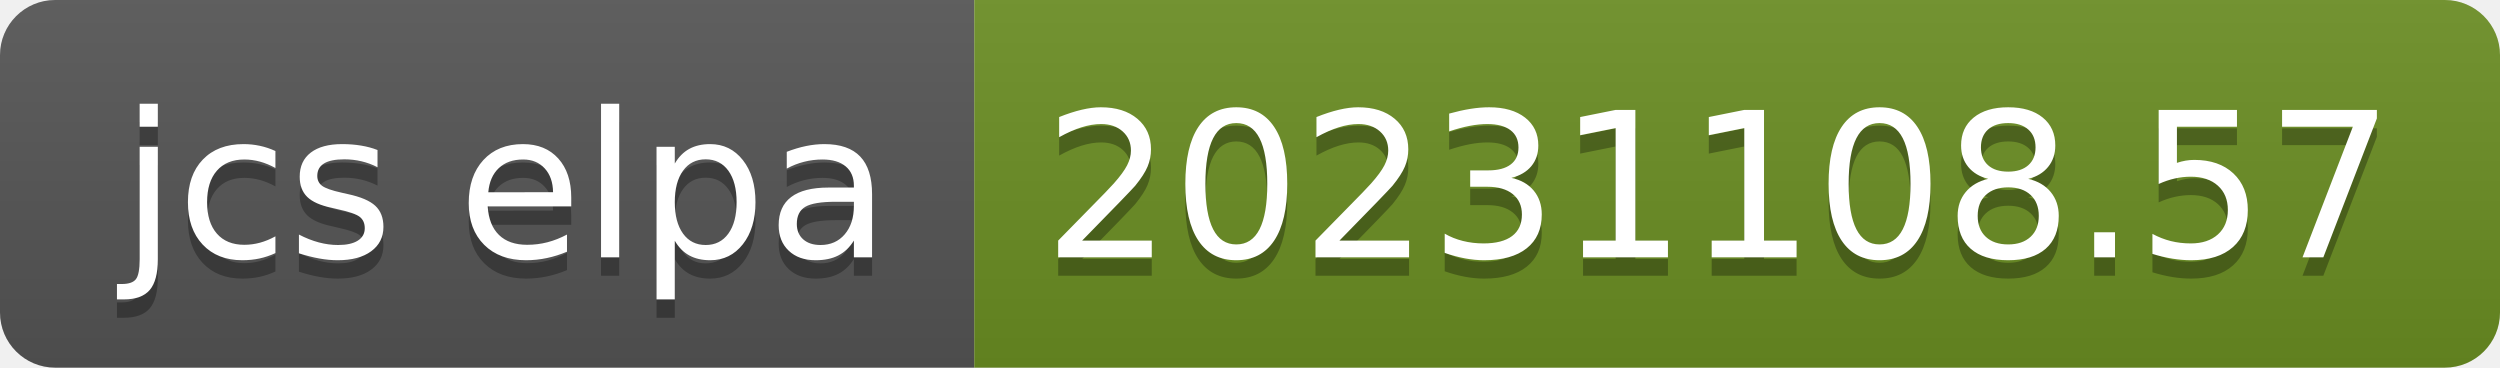
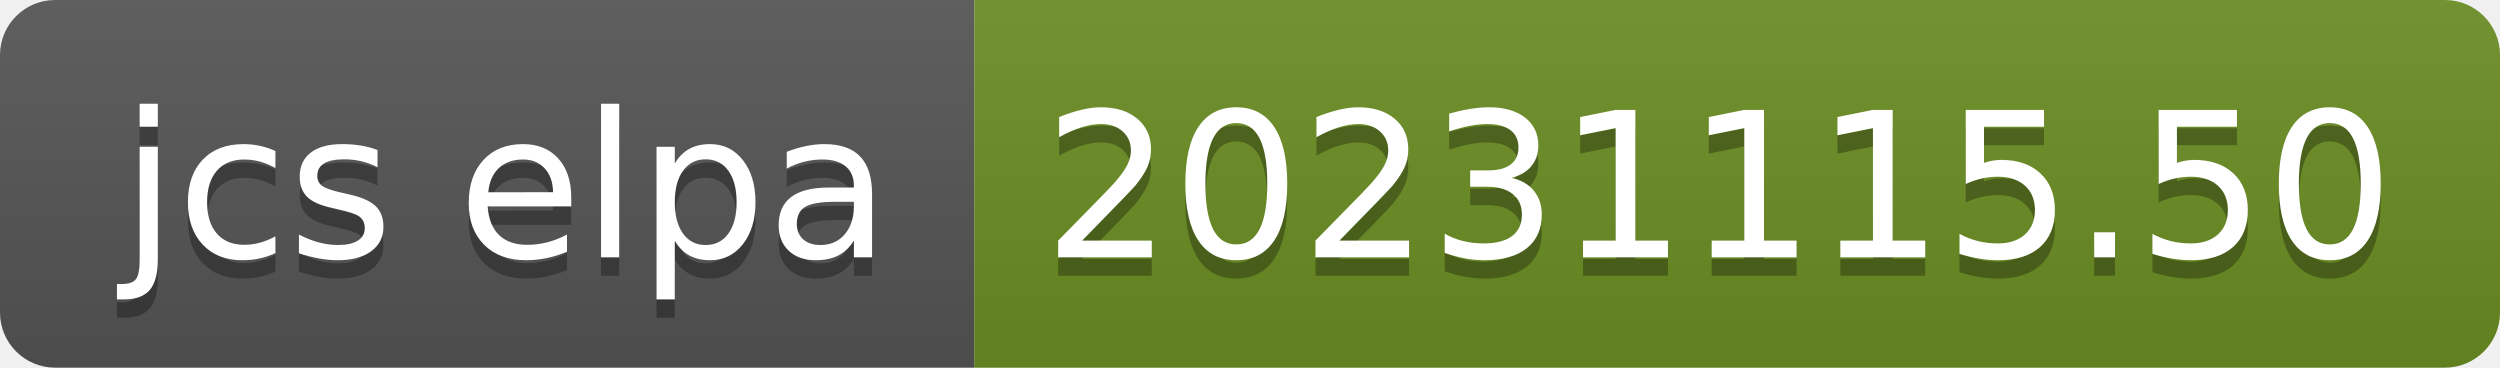
- <svg xmlns="http://www.w3.org/2000/svg" width="136" height="20" role="img" aria-label="jcs elpa: 20231108.57">
+ <svg xmlns="http://www.w3.org/2000/svg" width="136" height="20" role="img" aria-label="jcs elpa: 20231115.50">
  <linearGradient id="s" x2="0" y2="100%">
    <stop offset="0" stop-color="#bbb" stop-opacity=".1" />
    <stop offset="1" stop-opacity=".1" />
  </linearGradient>
  <clipPath id="r">
    <rect width="136" height="20" rx="3" fill="#fff" />
  </clipPath>
  <g clip-path="url(#r)">
    <rect width="53" height="20" fill="#555" />
    <rect x="53" width="83" height="20" fill="#6b8e23" />
    <rect width="136" height="20" fill="url(#s)" />
  </g>
  <g fill="#fff" text-anchor="middle" font-family="Verdana,Geneva,DejaVu Sans,sans-serif" text-rendering="geometricPrecision" font-size="110">
    <text aria-hidden="true" x="275" y="150" fill="#010101" fill-opacity=".3" transform="scale(.1)" textLength="430">jcs elpa</text>
    <text x="275" y="140" transform="scale(.1)" fill="#fff" textLength="430">jcs elpa</text>
-     <text aria-hidden="true" x="935" y="150" fill="#010101" fill-opacity=".3" transform="scale(.1)" textLength="730">20231108.57</text>
-     <text x="935" y="140" transform="scale(.1)" fill="#fff" textLength="730">20231108.57</text>
+     <text aria-hidden="true" x="935" y="150" fill="#010101" fill-opacity=".3" transform="scale(.1)" textLength="730">20231115.50</text>
+     <text x="935" y="140" transform="scale(.1)" fill="#fff" textLength="730">20231115.50</text>
  </g>
</svg>
